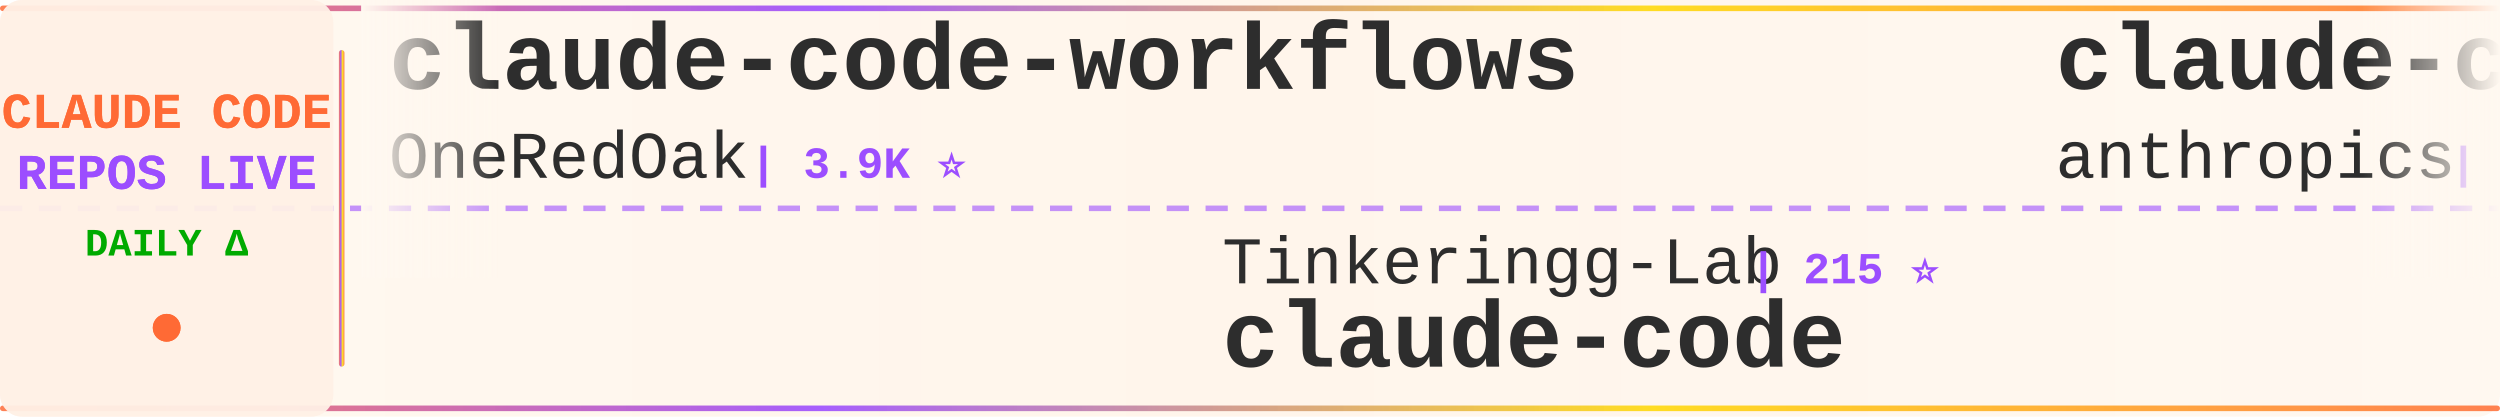
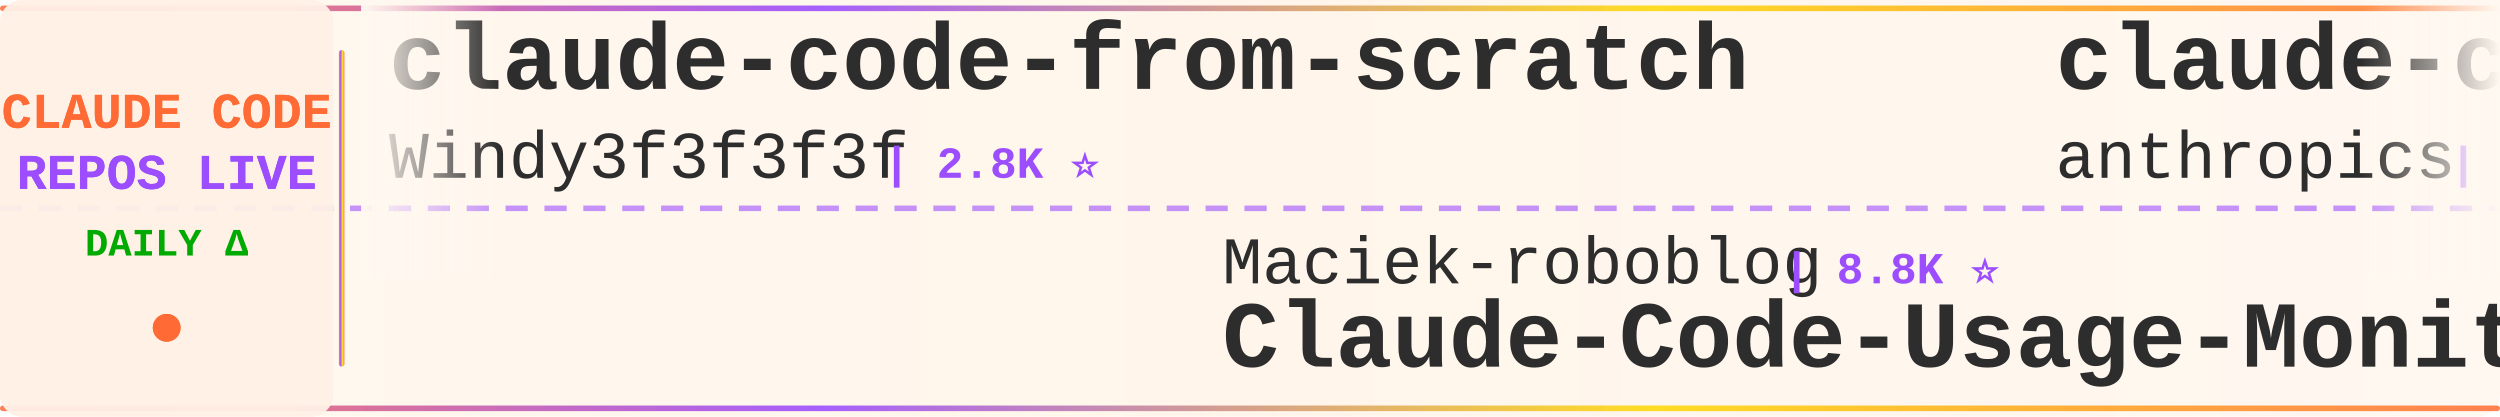
<svg xmlns="http://www.w3.org/2000/svg" width="900" height="150">
  <defs>
    <linearGradient id="tickerBg" x1="0%" y1="0%" x2="100%" y2="0%">
      <stop offset="0%" style="stop-color:#fff8f0;stop-opacity:0.98" />
      <stop offset="50%" style="stop-color:#fff5eb;stop-opacity:1" />
      <stop offset="100%" style="stop-color:#fff8f0;stop-opacity:0.98" />
    </linearGradient>
    <linearGradient id="borderGrad" x1="0%" y1="0%" x2="100%" y2="0%">
      <stop offset="0%" style="stop-color:#FF6B35;stop-opacity:0.85">
        <animate attributeName="stop-opacity" values="0.85;1;0.85" dur="2s" repeatCount="indefinite" />
      </stop>
      <stop offset="33%" style="stop-color:#9C4EFF;stop-opacity:0.9">
        <animate attributeName="stop-opacity" values="0.9;1;0.9" dur="2.2s" repeatCount="indefinite" />
      </stop>
      <stop offset="66%" style="stop-color:#FFD700;stop-opacity:0.85">
        <animate attributeName="stop-opacity" values="0.85;1;0.85" dur="1.8s" repeatCount="indefinite" />
      </stop>
      <stop offset="100%" style="stop-color:#FF6B35;stop-opacity:0.85">
        <animate attributeName="stop-opacity" values="0.85;1;0.85" dur="2s" repeatCount="indefinite" />
      </stop>
    </linearGradient>
    <filter id="textGlow">
      <feGaussianBlur stdDeviation="0.15" result="coloredBlur" />
      <feMerge>
        <feMergeNode in="coloredBlur" />
        <feMergeNode in="SourceGraphic" />
      </feMerge>
    </filter>
    <filter id="metricGlow">
      <feGaussianBlur stdDeviation="0.2" result="coloredBlur" />
      <feMerge>
        <feMergeNode in="coloredBlur" />
        <feMergeNode in="SourceGraphic" />
      </feMerge>
    </filter>
    <linearGradient id="leftFade" x1="0%" y1="0%" x2="100%" y2="0%">
      <stop offset="0%" style="stop-color:#fff8f0;stop-opacity:1" />
      <stop offset="100%" style="stop-color:#fff8f0;stop-opacity:0" />
    </linearGradient>
    <linearGradient id="rightFade" x1="0%" y1="0%" x2="100%" y2="0%">
      <stop offset="0%" style="stop-color:#fff8f0;stop-opacity:0" />
      <stop offset="100%" style="stop-color:#fff8f0;stop-opacity:1" />
    </linearGradient>
  </defs>
  <rect width="900" height="150" fill="url(#tickerBg)" rx="8" />
  <rect x="0" y="2" width="900" height="2" fill="url(#borderGrad)" rx="1" />
  <rect x="0" y="146" width="900" height="2" fill="url(#borderGrad)" rx="1" />
  <line x1="0" y1="75" x2="900" y2="75" stroke="#9C4EFF" stroke-width="2" stroke-dasharray="8 6" opacity="0.6" />
  <rect x="0" y="0" width="120" height="150" fill="#fff0e6" opacity="0.95" rx="8" />
  <text x="60" y="46" font-family="'Courier New', monospace" font-size="18" font-weight="bold" fill="#FF6B35" text-anchor="middle" filter="url(#textGlow)">
    CLAUDE CODE
  </text>
  <text x="60" y="68" font-family="'Courier New', monospace" font-size="18" font-weight="bold" fill="#9C4EFF" text-anchor="middle" filter="url(#textGlow)">
    REPOS LIVE
  </text>
  <text x="60" y="92" font-family="'Courier New', monospace" font-size="14" font-weight="bold" fill="#00aa00" text-anchor="middle">
    DAILY Δ
  </text>
  <circle cx="60" cy="118" r="5" fill="#FF6B35" filter="url(#metricGlow)">
    <animate attributeName="r" values="4;6;4" dur="1.5s" repeatCount="indefinite" />
    <animate attributeName="opacity" values="0.6;1;0.6" dur="1.5s" repeatCount="indefinite" />
  </circle>
  <rect x="122" y="18" width="2" height="114" fill="url(#borderGrad)" rx="1" />
  <clipPath id="tickerClip">
    <rect x="130" y="0" width="770" height="150" />
  </clipPath>
  <g clip-path="url(#tickerClip)">
    <g id="tickerItems">
      <animateTransform attributeName="transform" attributeType="XML" type="translate" from="0 0" to="-3000 0" dur="54s" repeatCount="indefinite" />
      <g transform="translate(0, 0)">
-         <text x="140" y="32" font-family="'Courier New', monospace" font-size="34" font-weight="bold" fill="#2d2d2d">claude-code-workflows</text>
-         <text x="140" y="64" font-family="'Courier New', monospace" font-size="24" font-weight="normal" fill="#2d2d2d" opacity="1.0">OneRedOak</text>
-         <text x="270" y="64" font-family="'Courier New', monospace" font-size="16" font-weight="bold" fill="#9C4EFF"> | 3.9K ⭐</text>
+         <text x="140" y="32" font-family="'Courier New', monospace" font-size="34" font-weight="bold" fill="#2d2d2d">claude-code-from-scratch</text>
+         <text x="140" y="64" font-family="'Courier New', monospace" font-size="24" font-weight="normal" fill="#2d2d2d" opacity="1.0">Windy3f3f3f3f</text>
+         <text x="318" y="64" font-family="'Courier New', monospace" font-size="16" font-weight="bold" fill="#9C4EFF"> | 2.8K ⭐</text>
      </g>
      <g transform="translate(300, 0)">
-         <text x="140" y="102" font-family="'Courier New', monospace" font-size="24" font-weight="normal" fill="#2d2d2d" opacity="1.0">Tinkeringg-Lab</text>
-         <text x="330" y="102" font-family="'Courier New', monospace" font-size="16" font-weight="bold" fill="#9C4EFF"> | 215 ⭐</text>
-         <text x="140" y="132" font-family="'Courier New', monospace" font-size="34" font-weight="bold" fill="#2d2d2d">claude-code</text>
+         <text x="140" y="102" font-family="'Courier New', monospace" font-size="24" font-weight="normal" fill="#2d2d2d" opacity="1.0">Maciek-roboblog</text>
+         <text x="342" y="102" font-family="'Courier New', monospace" font-size="16" font-weight="bold" fill="#9C4EFF"> | 8.8K ⭐</text>
+         <text x="140" y="132" font-family="'Courier New', monospace" font-size="34" font-weight="bold" fill="#2d2d2d">Claude-Code-Usage-Monito...</text>
      </g>
      <g transform="translate(600, 0)">
-         <text x="140" y="32" font-family="'Courier New', monospace" font-size="34" font-weight="bold" fill="#2d2d2d">claude-code-action</text>
+         <text x="140" y="32" font-family="'Courier New', monospace" font-size="34" font-weight="bold" fill="#2d2d2d">claude-code-security-rev...</text>
        <text x="140" y="64" font-family="'Courier New', monospace" font-size="24" font-weight="normal" fill="#2d2d2d" opacity="1.0">anthropics</text>
-         <text x="282" y="64" font-family="'Courier New', monospace" font-size="16" font-weight="bold" fill="#9C4EFF"> | 9.6K ⭐ -1</text>
+         <text x="282" y="64" font-family="'Courier New', monospace" font-size="16" font-weight="bold" fill="#9C4EFF"> | 6.5K ⭐</text>
      </g>
      <g transform="translate(900, 0)">
-         <text x="140" y="102" font-family="'Courier New', monospace" font-size="24" font-weight="normal" fill="#2d2d2d" opacity="1.0">alejandrobalderas</text>
-         <text x="366" y="102" font-family="'Courier New', monospace" font-size="16" font-weight="bold" fill="#9C4EFF"> | 3.0K ⭐</text>
-         <text x="140" y="132" font-family="'Courier New', monospace" font-size="34" font-weight="bold" fill="#2d2d2d">claude-code-from-source</text>
+         <text x="140" y="102" font-family="'Courier New', monospace" font-size="24" font-weight="normal" fill="#2d2d2d" opacity="1.0">lintsinghua</text>
+         <text x="294" y="102" font-family="'Courier New', monospace" font-size="16" font-weight="bold" fill="#9C4EFF"> | 4.3K ⭐</text>
+         <text x="140" y="132" font-family="'Courier New', monospace" font-size="34" font-weight="bold" fill="#2d2d2d">claude-code-book</text>
      </g>
      <g transform="translate(1200, 0)">
-         <text x="140" y="32" font-family="'Courier New', monospace" font-size="34" font-weight="bold" fill="#2d2d2d">Claude-Code-Game-Studios</text>
-         <text x="140" y="64" font-family="'Courier New', monospace" font-size="24" font-weight="normal" fill="#2d2d2d" opacity="1.0">Donchitos</text>
-         <text x="270" y="64" font-family="'Courier New', monospace" font-size="16" font-weight="bold" fill="#9C4EFF"> | 27.1K ⭐ +32</text>
+         <text x="140" y="32" font-family="'Courier New', monospace" font-size="34" font-weight="bold" fill="#2d2d2d">awesome-claude-code-suba...</text>
+         <text x="140" y="64" font-family="'Courier New', monospace" font-size="24" font-weight="normal" fill="#2d2d2d" opacity="1.0">VoltAgent</text>
+         <text x="270" y="64" font-family="'Courier New', monospace" font-size="16" font-weight="bold" fill="#9C4EFF"> | 26.0K ⭐</text>
      </g>
      <g transform="translate(1500, 0)">
-         <text x="140" y="102" font-family="'Courier New', monospace" font-size="24" font-weight="normal" fill="#2d2d2d" opacity="1.0">anthropics</text>
-         <text x="282" y="102" font-family="'Courier New', monospace" font-size="16" font-weight="bold" fill="#9C4EFF"> | 152.8K ⭐ +62</text>
-         <text x="140" y="132" font-family="'Courier New', monospace" font-size="34" font-weight="bold" fill="#2d2d2d">claude-code</text>
+         <text x="140" y="102" font-family="'Courier New', monospace" font-size="24" font-weight="normal" fill="#2d2d2d" opacity="1.0">techjarves</text>
+         <text x="282" y="102" font-family="'Courier New', monospace" font-size="16" font-weight="bold" fill="#9C4EFF"> | 1.6K ⭐</text>
+         <text x="140" y="132" font-family="'Courier New', monospace" font-size="34" font-weight="bold" fill="#2d2d2d">ClaudeCode-Portable</text>
      </g>
      <g transform="translate(1800, 0)">
-         <text x="140" y="32" font-family="'Courier New', monospace" font-size="34" font-weight="bold" fill="#2d2d2d">awesome-claude-code</text>
-         <text x="140" y="64" font-family="'Courier New', monospace" font-size="24" font-weight="normal" fill="#2d2d2d" opacity="1.0">jqueryscript</text>
-         <text x="306" y="64" font-family="'Courier New', monospace" font-size="16" font-weight="bold" fill="#9C4EFF"> | 534 ⭐</text>
+         <text x="140" y="32" font-family="'Courier New', monospace" font-size="34" font-weight="bold" fill="#2d2d2d">Auto-claude-code-researc...</text>
+         <text x="140" y="64" font-family="'Courier New', monospace" font-size="24" font-weight="normal" fill="#2d2d2d" opacity="1.0">wanshuiyin</text>
+         <text x="282" y="64" font-family="'Courier New', monospace" font-size="16" font-weight="bold" fill="#9C4EFF"> | 17.9K ⭐</text>
      </g>
      <g transform="translate(2100, 0)">
-         <text x="140" y="102" font-family="'Courier New', monospace" font-size="24" font-weight="normal" fill="#2d2d2d" opacity="1.0">fazxes</text>
-         <text x="234" y="102" font-family="'Courier New', monospace" font-size="16" font-weight="bold" fill="#9C4EFF"> | 245 ⭐</text>
-         <text x="140" y="132" font-family="'Courier New', monospace" font-size="34" font-weight="bold" fill="#2d2d2d">Claude-code</text>
+         <text x="140" y="102" font-family="'Courier New', monospace" font-size="24" font-weight="normal" fill="#2d2d2d" opacity="1.0">Piebald-AI</text>
+         <text x="282" y="102" font-family="'Courier New', monospace" font-size="16" font-weight="bold" fill="#9C4EFF"> | 13.0K ⭐</text>
+         <text x="140" y="132" font-family="'Courier New', monospace" font-size="34" font-weight="bold" fill="#2d2d2d">claude-code-system-promp...</text>
      </g>
      <g transform="translate(2400, 0)">
-         <text x="140" y="32" font-family="'Courier New', monospace" font-size="34" font-weight="bold" fill="#2d2d2d">claude-code-source</text>
-         <text x="140" y="64" font-family="'Courier New', monospace" font-size="24" font-weight="normal" fill="#2d2d2d" opacity="1.0">JrCx7scC</text>
-         <text x="258" y="64" font-family="'Courier New', monospace" font-size="16" font-weight="bold" fill="#9C4EFF"> | 376 ⭐</text>
+         <text x="140" y="32" font-family="'Courier New', monospace" font-size="34" font-weight="bold" fill="#2d2d2d">ECC</text>
+         <text x="140" y="64" font-family="'Courier New', monospace" font-size="24" font-weight="normal" fill="#2d2d2d" opacity="1.0">affaan-m</text>
+         <text x="258" y="64" font-family="'Courier New', monospace" font-size="16" font-weight="bold" fill="#9C4EFF"> | 286.4K ⭐</text>
      </g>
      <g transform="translate(2700, 0)">
-         <text x="140" y="102" font-family="'Courier New', monospace" font-size="24" font-weight="normal" fill="#2d2d2d" opacity="1.0">asgeirtj</text>
-         <text x="258" y="102" font-family="'Courier New', monospace" font-size="16" font-weight="bold" fill="#9C4EFF"> | 70.0K ⭐ +13</text>
-         <text x="140" y="132" font-family="'Courier New', monospace" font-size="34" font-weight="bold" fill="#2d2d2d">system_prompts_leaks</text>
+         <text x="140" y="102" font-family="'Courier New', monospace" font-size="24" font-weight="normal" fill="#2d2d2d" opacity="1.0">chauncygu</text>
+         <text x="270" y="102" font-family="'Courier New', monospace" font-size="16" font-weight="bold" fill="#9C4EFF"> | 2.9K ⭐</text>
+         <text x="140" y="132" font-family="'Courier New', monospace" font-size="34" font-weight="bold" fill="#2d2d2d">collection-claude-code-s...</text>
      </g>
      <g transform="translate(3000, 0)">
-         <text x="140" y="32" font-family="'Courier New', monospace" font-size="34" font-weight="bold" fill="#2d2d2d">claude-code-workflows</text>
-         <text x="140" y="64" font-family="'Courier New', monospace" font-size="24" font-weight="normal" fill="#2d2d2d" opacity="1.0">OneRedOak</text>
-         <text x="270" y="64" font-family="'Courier New', monospace" font-size="16" font-weight="bold" fill="#9C4EFF"> | 3.9K ⭐</text>
+         <text x="140" y="32" font-family="'Courier New', monospace" font-size="34" font-weight="bold" fill="#2d2d2d">claude-code-from-scratch</text>
+         <text x="140" y="64" font-family="'Courier New', monospace" font-size="24" font-weight="normal" fill="#2d2d2d" opacity="1.0">Windy3f3f3f3f</text>
+         <text x="318" y="64" font-family="'Courier New', monospace" font-size="16" font-weight="bold" fill="#9C4EFF"> | 2.8K ⭐</text>
      </g>
      <g transform="translate(3300, 0)">
-         <text x="140" y="102" font-family="'Courier New', monospace" font-size="24" font-weight="normal" fill="#2d2d2d" opacity="1.0">Tinkeringg-Lab</text>
-         <text x="330" y="102" font-family="'Courier New', monospace" font-size="16" font-weight="bold" fill="#9C4EFF"> | 215 ⭐</text>
-         <text x="140" y="132" font-family="'Courier New', monospace" font-size="34" font-weight="bold" fill="#2d2d2d">claude-code</text>
+         <text x="140" y="102" font-family="'Courier New', monospace" font-size="24" font-weight="normal" fill="#2d2d2d" opacity="1.0">Maciek-roboblog</text>
+         <text x="342" y="102" font-family="'Courier New', monospace" font-size="16" font-weight="bold" fill="#9C4EFF"> | 8.8K ⭐</text>
+         <text x="140" y="132" font-family="'Courier New', monospace" font-size="34" font-weight="bold" fill="#2d2d2d">Claude-Code-Usage-Monito...</text>
      </g>
      <g transform="translate(3600, 0)">
-         <text x="140" y="32" font-family="'Courier New', monospace" font-size="34" font-weight="bold" fill="#2d2d2d">claude-code-action</text>
+         <text x="140" y="32" font-family="'Courier New', monospace" font-size="34" font-weight="bold" fill="#2d2d2d">claude-code-security-rev...</text>
        <text x="140" y="64" font-family="'Courier New', monospace" font-size="24" font-weight="normal" fill="#2d2d2d" opacity="1.0">anthropics</text>
-         <text x="282" y="64" font-family="'Courier New', monospace" font-size="16" font-weight="bold" fill="#9C4EFF"> | 9.6K ⭐ -1</text>
+         <text x="282" y="64" font-family="'Courier New', monospace" font-size="16" font-weight="bold" fill="#9C4EFF"> | 6.5K ⭐</text>
      </g>
      <g transform="translate(3900, 0)">
-         <text x="140" y="102" font-family="'Courier New', monospace" font-size="24" font-weight="normal" fill="#2d2d2d" opacity="1.0">alejandrobalderas</text>
-         <text x="366" y="102" font-family="'Courier New', monospace" font-size="16" font-weight="bold" fill="#9C4EFF"> | 3.0K ⭐</text>
-         <text x="140" y="132" font-family="'Courier New', monospace" font-size="34" font-weight="bold" fill="#2d2d2d">claude-code-from-source</text>
+         <text x="140" y="102" font-family="'Courier New', monospace" font-size="24" font-weight="normal" fill="#2d2d2d" opacity="1.0">lintsinghua</text>
+         <text x="294" y="102" font-family="'Courier New', monospace" font-size="16" font-weight="bold" fill="#9C4EFF"> | 4.3K ⭐</text>
+         <text x="140" y="132" font-family="'Courier New', monospace" font-size="34" font-weight="bold" fill="#2d2d2d">claude-code-book</text>
      </g>
    </g>
  </g>
  <rect x="130" y="0" width="50" height="100" fill="url(#leftFade)" />
  <rect x="850" y="0" width="50" height="100" fill="url(#rightFade)" />
</svg>
